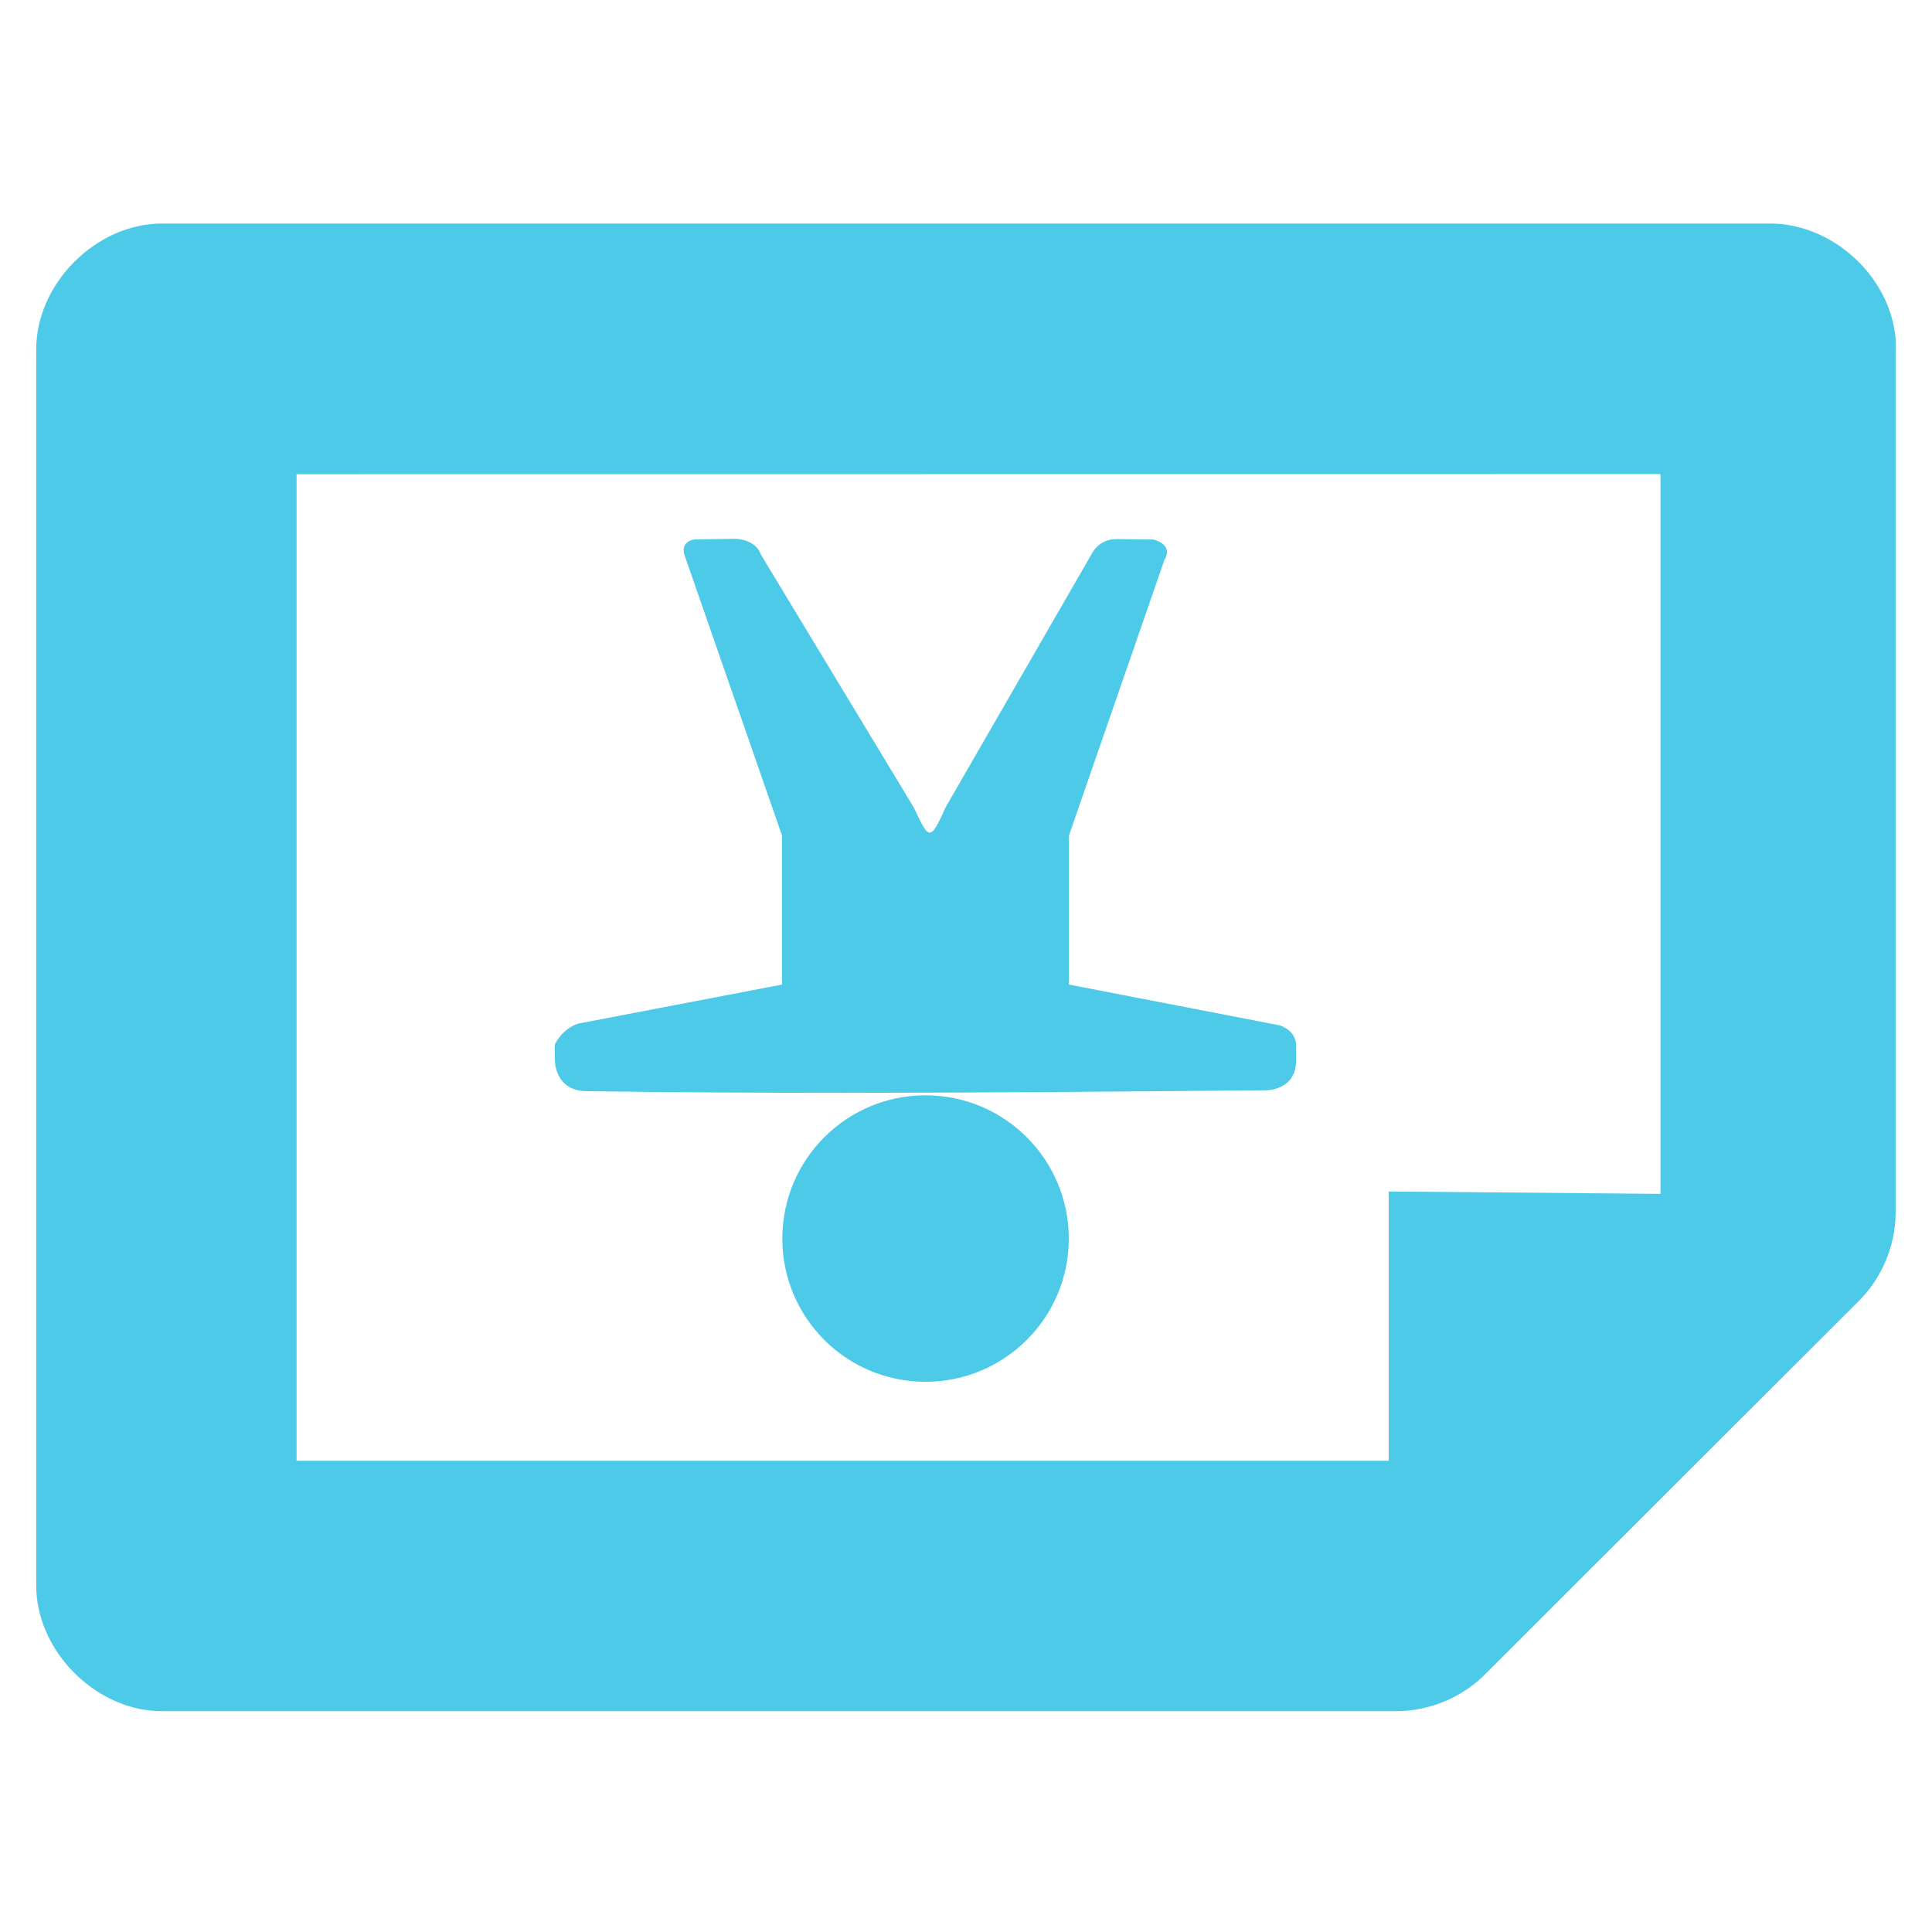
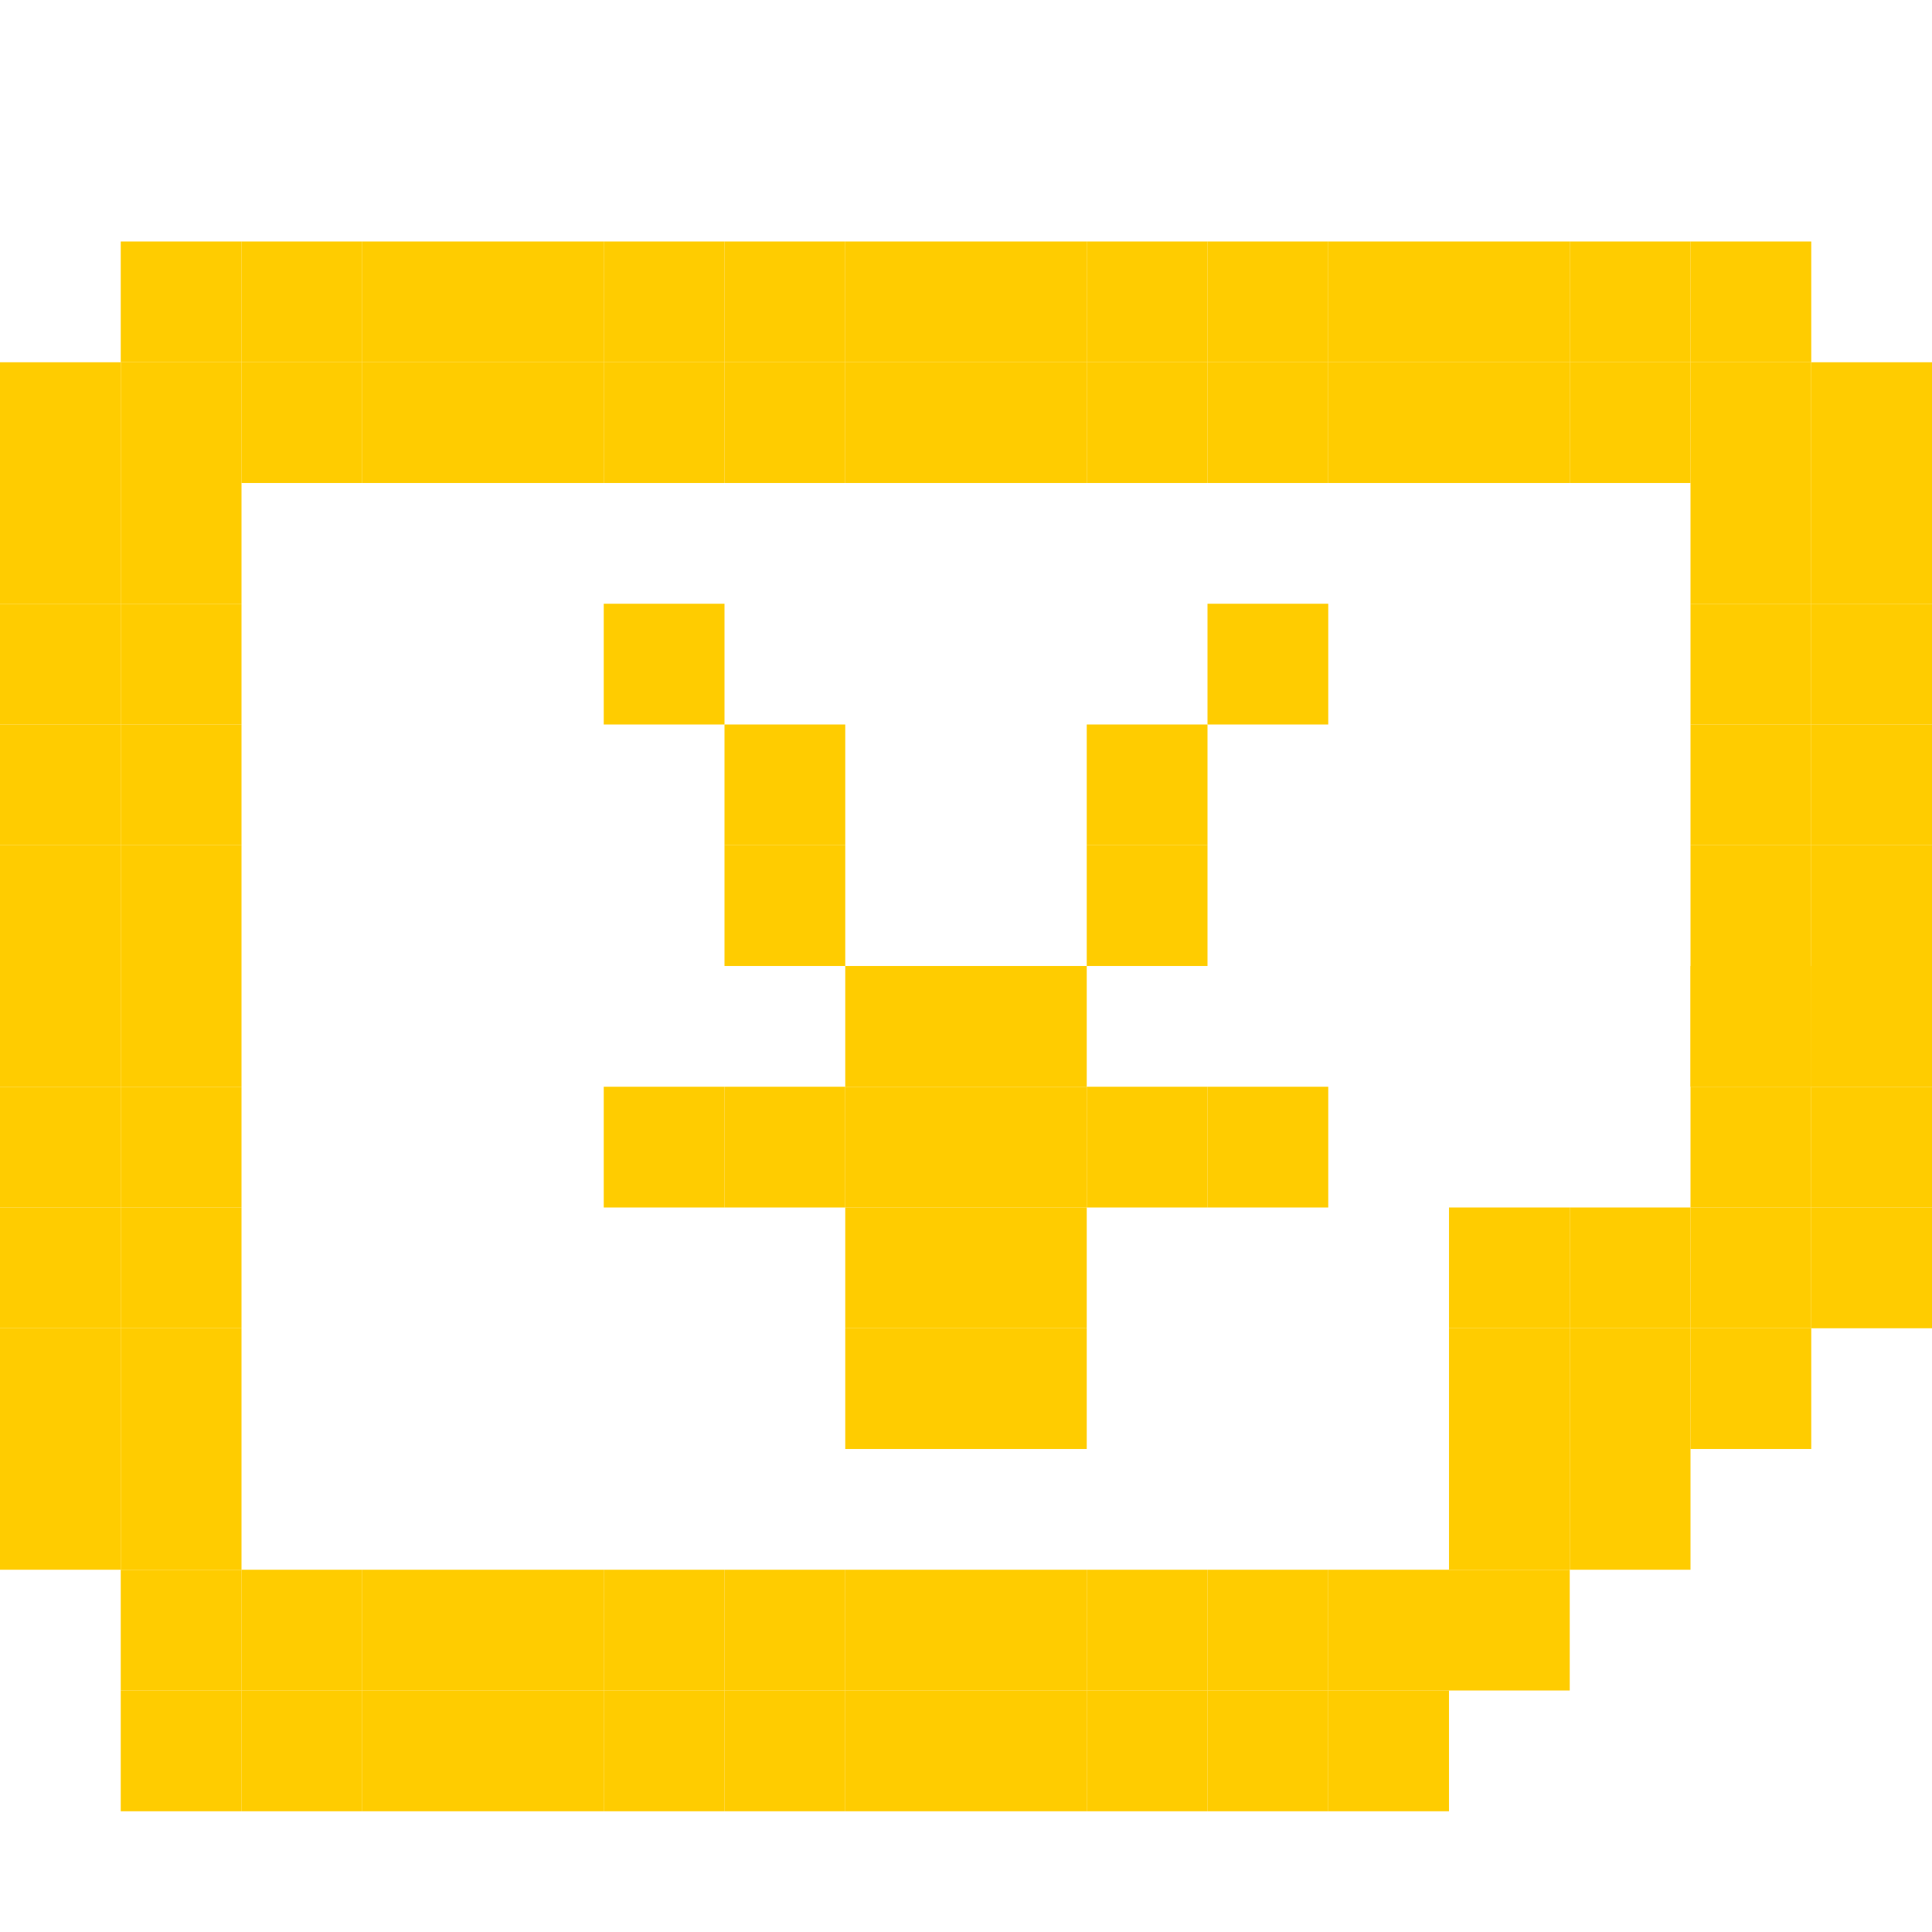
- <svg xmlns="http://www.w3.org/2000/svg" width="256" height="256" id="svg4374" version="1.1">
-   <defs id="defs4376" />
+ <svg xmlns="http://www.w3.org/2000/svg" width="256" height="256" viewBox="0 0 256 256" id="svg2" version="1.1">
+   <defs id="defs4" />
  <g id="layer1" transform="translate(0,-796.3622)">
-     <g id="g6121" transform="matrix(0,16.42642,-16.42642,0,267.6245,793.1354)" style="fill:#4ecae9;fill-opacity:1">
-       <g transform="translate(-241.0002,-647)" style="fill:#4ecae9;fill-opacity:1;display:inline" id="layer9-9" />
-       <g transform="translate(-241.0002,-647)" id="layer10-8" style="fill:#4ecae9;fill-opacity:1" />
-       <g transform="translate(-241.0002,-647)" id="layer11-5" style="fill:#4ecae9;fill-opacity:1" />
-       <g transform="translate(-241.0002,-647)" id="layer13-6" style="fill:#4ecae9;fill-opacity:1" />
-       <g transform="translate(-241.0002,-647)" id="layer14-6" style="fill:#4ecae9;fill-opacity:1" />
-       <g transform="translate(-241.0002,-647)" style="fill:#4ecae9;fill-opacity:1;display:inline" id="layer15-0" />
-       <g transform="translate(-241.0002,-647)" style="fill:#4ecae9;fill-opacity:1;display:inline" id="g71291" />
-       <g transform="translate(-241.0002,-647)" style="fill:#4ecae9;fill-opacity:1;display:inline" id="g4953" />
-       <g transform="translate(-241.0002,-647)" style="fill:#4ecae9;fill-opacity:1;display:inline" id="layer12-7">
-         <path style="color:#bebebe;fill:#4ecae9;fill-opacity:1;fill-rule:nonzero;stroke:none;stroke-width:1;marker:none;visibility:visible;display:inline;overflow:visible;enable-background:accumulate" id="path4387-5" d="m 243.933,648.001 c -0.508,0.04 -0.942,0.517 -0.933,1.027 l 0,12.945 c -0.008,0.54 0.487,1.035 1.026,1.027 l 9.948,0 c 0.539,0.008 1.034,-0.487 1.026,-1.027 l 0,-9.958 c -0.004,-0.267 -0.118,-0.531 -0.311,-0.716 l -2.984,-2.987 c -0.185,-0.193 -0.448,-0.307 -0.715,-0.311 l -6.964,0 c -0.031,-9.9e-4 -0.062,-9.9e-4 -0.093,0 z m 1.088,1.897 5.806,0 -0.019,2.192 2.172,0 0,8.81 -7.958,0 z" />
-       </g>
-     </g>
-     <g transform="translate(-372.6186,663.6446)" id="layer9" style="display:inline" />
-     <g transform="translate(-372.6186,663.6446)" id="layer10" />
-     <path style="fill:#4ecae9;fill-opacity:1;stroke:none" d="m 122.632,979.457 c -10.484,0 -18.971,-8.488 -18.971,-18.971 0,-10.484 8.488,-18.99 18.971,-18.99 10.484,0 18.99,8.506 18.99,18.99 0,10.484 -8.506,18.971 -18.99,18.971 z m -11.129,-38.291 c -11.242,4e-4 -22.476,-0.06 -33.719,-0.22 -4.351,0 -4.261,-4.151 -4.261,-4.151 l 0,-2.039 c 0,0 0.894,-2.019 3.067,-2.755 l 27.034,-5.179 0,-19.743 -12.966,-37.281 c -0.447,-1.9 1.506,-1.965 1.506,-1.965 l 5.326,-0.073 c 0,0 2.646,0.041 3.324,2.075 l 20.275,33.535 c 1.967,4.119 2.109,4.713 4.187,0 l 19.357,-33.572 c 0,0 0.902,-2.002 3.269,-2.002 l 4.922,0.055 c 0,0 2.748,0.589 1.469,2.7 l -12.654,36.528 0,19.743 27.897,5.399 c 0,0 2.204,0.588 2.204,2.7 l 0,1.947 c 0,4.04 -4.022,3.967 -4.022,3.967 -18.738,0.156 -37.479,0.33 -56.216,0.331 z" id="rect2992" />
-     <g transform="translate(-372.6186,663.6446)" id="layer12" />
-     <g transform="translate(-372.6186,663.6446)" id="layer13" />
-     <g transform="translate(-372.6186,663.6446)" id="layer14" />
-     <g transform="translate(-372.6186,663.6446)" id="layer15" />
+     <rect style="fill:#ffcc00;fill-opacity:1;stroke:none" id="rect3058-1-98-3-5-1" width="16" height="16" x="16" y="828.362" />
+     <rect style="fill:#ffcc00;fill-opacity:1;stroke:none" id="rect3058-1-98-3-5-8" width="16" height="16" x="0" y="844.362" />
+     <rect style="fill:#ffcc00;fill-opacity:1;stroke:none" id="rect3058-1-98-3-5-4" width="16" height="16" x="16" y="844.362" />
+     <rect style="fill:#ffcc00;fill-opacity:1;stroke:none" id="rect3058-1-98-3-5-7" width="16" height="16" x="48" y="844.362" />
+     <rect style="fill:#ffcc00;fill-opacity:1;stroke:none" id="rect3058-1-98-3-5-83" width="16" height="16" x="32" y="844.362" />
+     <rect style="fill:#ffcc00;fill-opacity:1;stroke:none" id="rect3058-1-98-3-5-89" width="16" height="16" x="64" y="844.362" />
+     <rect style="fill:#ffcc00;fill-opacity:1;stroke:none" id="rect3058-1-98-3-5-3" width="16" height="16" x="80" y="844.362" />
+     <rect style="fill:#ffcc00;fill-opacity:1;stroke:none" id="rect3058-1-98-3-5-02" width="16" height="16" x="96" y="844.362" />
+     <rect style="fill:#ffcc00;fill-opacity:1;stroke:none" id="rect3058-1-98-3-5-15" width="16" height="16" x="112" y="844.362" />
+     <rect style="fill:#ffcc00;fill-opacity:1;stroke:none" id="rect3058-1-98-3-5-35" width="16" height="16" x="144" y="844.362" />
+     <rect style="fill:#ffcc00;fill-opacity:1;stroke:none" id="rect3058-1-98-3-5-024" width="16" height="16" x="128" y="844.362" />
+     <rect style="fill:#ffcc00;fill-opacity:1;stroke:none" id="rect3058-1-98-3-5-838" width="16" height="16" x="160" y="844.362" />
+     <rect style="fill:#ffcc00;fill-opacity:1;stroke:none" id="rect3058-1-98-3-5-07" width="16" height="16" x="176" y="844.362" />
+     <rect style="fill:#ffcc00;fill-opacity:1;stroke:none" id="rect3058-1-98-3-5-06" width="16" height="16" x="208" y="844.362" />
+     <rect style="fill:#ffcc00;fill-opacity:1;stroke:none" id="rect3058-1-98-3-5-04" width="16" height="16" x="192" y="844.362" />
+     <rect style="fill:#ffcc00;fill-opacity:1;stroke:none" id="rect3058-1-98-3-5-6" width="16" height="16" x="224" y="844.362" />
+     <rect style="fill:#ffcc00;fill-opacity:1;stroke:none" id="rect3058-1-98-3-5-33" width="16" height="16" x="240" y="844.362" />
+     <rect style="fill:#ffcc00;fill-opacity:1;stroke:none" id="rect3058-1-98-3-5-5" width="16" height="16" x="224" y="828.362" />
+     <rect style="fill:#ffcc00;fill-opacity:1;stroke:none" id="rect3058-1-98-3-5-41" width="16" height="16" x="208" y="828.362" />
+     <rect style="fill:#ffcc00;fill-opacity:1;stroke:none" id="rect3058-1-98-3-5-13" width="16" height="16" x="192" y="828.362" />
+     <rect style="fill:#ffcc00;fill-opacity:1;stroke:none" id="rect3058-1-98-3-5-151" width="16" height="16" x="176" y="828.362" />
+     <rect style="fill:#ffcc00;fill-opacity:1;stroke:none" id="rect3058-1-98-3-5-10" width="16" height="16" x="160" y="828.362" />
+     <rect style="fill:#ffcc00;fill-opacity:1;stroke:none" id="rect3058-1-98-3-5-353" width="16" height="16" x="144" y="828.362" />
+     <rect style="fill:#ffcc00;fill-opacity:1;stroke:none" id="rect3058-1-98-3-5-9" width="16" height="16" x="128" y="828.362" />
+     <rect style="fill:#ffcc00;fill-opacity:1;stroke:none" id="rect3058-1-98-3-5-08" width="16" height="16" x="112" y="828.362" />
+     <rect style="fill:#ffcc00;fill-opacity:1;stroke:none" id="rect3058-1-98-3-5-14" width="16" height="16" x="96" y="828.362" />
+     <rect style="fill:#ffcc00;fill-opacity:1;stroke:none" id="rect3058-1-98-3-5-49" width="16" height="16" x="80" y="828.362" />
+     <rect style="fill:#ffcc00;fill-opacity:1;stroke:none" id="rect3058-1-98-3-5-72" width="16" height="16" x="64" y="828.362" />
+     <rect style="fill:#ffcc00;fill-opacity:1;stroke:none" id="rect3058-1-98-3-5-17" width="16" height="16" x="48" y="828.362" />
+     <rect style="fill:#ffcc00;fill-opacity:1;stroke:none" id="rect3058-1-98-3-5-47" width="16" height="16" x="32" y="828.362" />
+     <rect style="fill:#ffcc00;fill-opacity:1;stroke:none" id="rect3058-1-98-3-5-91" width="16" height="16" x="0" y="860.362" />
+     <rect style="fill:#ffcc00;fill-opacity:1;stroke:none" id="rect3058-1-98-3-5-62" width="16" height="16" x="16" y="860.362" />
+     <rect style="fill:#ffcc00;fill-opacity:1;stroke:none" id="rect3058-1-98-3-5-43" width="16" height="16" x="0" y="876.362" />
+     <rect style="fill:#ffcc00;fill-opacity:1;stroke:none" id="rect3058-1-98-3-5-87" width="16" height="16" x="16" y="876.362" />
+     <rect style="fill:#ffcc00;fill-opacity:1;stroke:none" id="rect3058-1-98-3-5-419" width="16" height="16" x="0" y="892.362" />
+     <rect style="fill:#ffcc00;fill-opacity:1;stroke:none" id="rect3058-1-98-3-5-132" width="16" height="16" x="16" y="892.362" />
+     <rect style="fill:#ffcc00;fill-opacity:1;stroke:none" id="rect3058-1-98-3-5-38" width="16" height="16" x="0" y="908.362" />
+     <rect style="fill:#ffcc00;fill-opacity:1;stroke:none" id="rect3058-1-98-3-5-98" width="16" height="16" x="16" y="908.362" />
+     <rect style="fill:#ffcc00;fill-opacity:1;stroke:none" id="rect3058-1-98-3-5-99" width="16" height="16" x="0" y="924.362" />
+     <rect style="fill:#ffcc00;fill-opacity:1;stroke:none" id="rect3058-1-98-3-5-60" width="16" height="16" x="16" y="924.362" />
+     <rect style="fill:#ffcc00;fill-opacity:1;stroke:none" id="rect3058-1-98-3-5-52" width="16" height="16" x="0" y="940.362" />
+     <rect style="fill:#ffcc00;fill-opacity:1;stroke:none" id="rect3058-1-98-3-5-045" width="16" height="16" x="16" y="940.362" />
+     <rect style="fill:#ffcc00;fill-opacity:1;stroke:none" id="rect3058-1-98-3-5-31" width="16" height="16" x="0" y="956.362" />
+     <rect style="fill:#ffcc00;fill-opacity:1;stroke:none" id="rect3058-1-98-3-5-911" width="16" height="16" x="16" y="956.362" />
+     <rect style="fill:#ffcc00;fill-opacity:1;stroke:none" id="rect3058-1-98-3-5-2" width="16" height="16" x="0" y="972.362" />
+     <rect style="fill:#ffcc00;fill-opacity:1;stroke:none" id="rect3058-1-98-3-5-95" width="16" height="16" x="16" y="972.362" />
+     <rect style="fill:#ffcc00;fill-opacity:1;stroke:none" id="rect3058-1-98-3-5-624" width="16" height="16" x="0" y="988.362" />
+     <rect style="fill:#ffcc00;fill-opacity:1;stroke:none" id="rect3058-1-98-3-5-68" width="16" height="16" x="16" y="1004.362" />
+     <rect style="fill:#ffcc00;fill-opacity:1;stroke:none" id="rect3058-1-98-3-5-75" width="16" height="16" x="16" y="988.362" />
+     <rect style="fill:#ffcc00;fill-opacity:1;stroke:none" id="rect3058-1-98-3-5-029" width="16" height="16" x="32" y="1004.362" />
+     <rect style="fill:#ffcc00;fill-opacity:1;stroke:none" id="rect3058-1-98-3-5-51" width="16" height="16" x="48" y="1004.362" />
+     <rect style="fill:#ffcc00;fill-opacity:1;stroke:none" id="rect3058-1-98-3-5-84" width="16" height="16" x="16" y="1020.362" />
+     <rect style="fill:#ffcc00;fill-opacity:1;stroke:none" id="rect3058-1-98-3-5-09" width="16" height="16" x="32" y="1020.362" />
+     <rect style="fill:#ffcc00;fill-opacity:1;stroke:none" id="rect3058-1-98-3-5-01" width="16" height="16" x="48" y="1020.362" />
+     <rect style="fill:#ffcc00;fill-opacity:1;stroke:none" id="rect3058-1-98-3-5-45" width="16" height="16" x="64" y="1020.362" />
+     <rect style="fill:#ffcc00;fill-opacity:1;stroke:none" id="rect3058-1-98-3-5-380" width="16" height="16" x="96" y="1020.362" />
+     <rect style="fill:#ffcc00;fill-opacity:1;stroke:none" id="rect3058-1-98-3-5-621" width="16" height="16" x="80" y="1020.362" />
+     <rect style="fill:#ffcc00;fill-opacity:1;stroke:none" id="rect3058-1-98-3-5-954" width="16" height="16" x="80" y="1004.362" />
+     <rect style="fill:#ffcc00;fill-opacity:1;stroke:none" id="rect3058-1-98-3-5-82" width="16" height="16" x="64" y="1004.362" />
+     <rect style="fill:#ffcc00;fill-opacity:1;stroke:none" id="rect3058-1-98-3-5-22" width="16" height="16" x="96" y="1004.362" />
+     <rect style="fill:#ffcc00;fill-opacity:1;stroke:none" id="rect3058-1-98-3-5-681" width="16" height="16" x="112" y="1004.362" />
+     <rect style="fill:#ffcc00;fill-opacity:1;stroke:none" id="rect3058-1-98-3-5-65" width="16" height="16" x="112" y="1020.362" />
+     <rect style="fill:#ffcc00;fill-opacity:1;stroke:none" id="rect3058-1-98-3-5-18" width="16" height="16" x="128" y="1004.362" />
+     <rect style="fill:#ffcc00;fill-opacity:1;stroke:none" id="rect3058-1-98-3-5-66" width="16" height="16" x="128" y="1020.362" />
+     <rect style="fill:#ffcc00;fill-opacity:1;stroke:none" id="rect3058-1-98-3-5-96" width="16" height="16" x="144" y="1020.362" />
+     <rect style="fill:#ffcc00;fill-opacity:1;stroke:none" id="rect3058-1-98-3-5-225" width="16" height="16" x="144" y="1004.362" />
+     <rect style="fill:#ffcc00;fill-opacity:1;stroke:none" id="rect3058-1-98-3-5-351" width="16" height="16" x="160" y="1004.362" />
+     <rect style="fill:#ffcc00;fill-opacity:1;stroke:none" id="rect3058-1-98-3-5-88" width="16" height="16" x="160" y="1020.362" />
+     <rect style="fill:#ffcc00;fill-opacity:1;stroke:none" id="rect3058-1-98-3-5-663" width="16" height="16" x="176" y="1004.362" />
+     <rect style="fill:#ffcc00;fill-opacity:1;stroke:none" id="rect3058-1-98-3-5-839" width="16" height="16" x="176" y="1020.362" />
+     <rect style="fill:#ffcc00;fill-opacity:1;stroke:none" id="rect3058-1-98-3-5-652" width="16" height="16" x="192" y="1004.362" />
+     <rect style="fill:#ffcc00;fill-opacity:1;stroke:none" id="rect3058-1-98-3-5-142" width="16" height="16" x="208" y="988.362" />
+     <rect style="fill:#ffcc00;fill-opacity:1;stroke:none" id="rect3058-1-98-3-5-20" width="16" height="16" x="224" y="972.362" />
+     <rect style="fill:#ffcc00;fill-opacity:1;stroke:none" id="rect3058-1-98-3-5-05" width="16" height="16" x="240" y="956.362" />
+     <rect style="fill:#ffcc00;fill-opacity:1;stroke:none" id="rect3058-1-98-3-5-063" width="16" height="16" x="240" y="940.362" />
+     <rect style="fill:#ffcc00;fill-opacity:1;stroke:none" id="rect3058-1-98-3-5-23" width="16" height="16" x="240" y="924.362" />
+     <rect style="fill:#ffcc00;fill-opacity:1;stroke:none" id="rect3058-1-98-3-5-64" width="16" height="16" x="240" y="908.362" />
+     <rect style="fill:#ffcc00;fill-opacity:1;stroke:none" id="rect3058-1-98-3-5-019" width="16" height="16" x="240" y="892.362" />
+     <rect style="fill:#ffcc00;fill-opacity:1;stroke:none" id="rect3058-1-98-3-5-4196" width="16" height="16" x="240" y="876.362" />
+     <rect style="fill:#ffcc00;fill-opacity:1;stroke:none" id="rect3058-1-98-3-5-37" width="16" height="16" x="240" y="860.362" />
+     <rect style="fill:#ffcc00;fill-opacity:1;stroke:none" id="rect3058-1-98-3-5-46" width="16" height="16" x="224" y="860.362" />
+     <rect style="fill:#ffcc00;fill-opacity:1;stroke:none" id="rect3058-1-98-3-5-59" width="16" height="16" x="224" y="876.362" />
+     <rect style="fill:#ffcc00;fill-opacity:1;stroke:none" id="rect3058-1-98-3-5-644" width="16" height="16" x="224" y="892.362" />
+     <rect style="fill:#ffcc00;fill-opacity:1;stroke:none" id="rect3058-1-98-3-5-050" width="16" height="16" x="224" y="908.362" />
+     <rect style="fill:#ffcc00;fill-opacity:1;stroke:none" id="rect3058-1-98-3-5-472" width="16" height="16" x="224" y="924.362" />
+     <rect style="fill:#ffcc00;fill-opacity:1;stroke:none" id="rect3058-1-98-3-5-44" width="16" height="16" x="224" y="924.362" />
+     <rect style="fill:#ffcc00;fill-opacity:1;stroke:none" id="rect3058-1-98-3-5-337" width="16" height="16" x="224" y="940.362" />
+     <rect style="fill:#ffcc00;fill-opacity:1;stroke:none" id="rect3058-1-98-3-5-56" width="16" height="16" x="224" y="956.362" />
+     <rect style="fill:#ffcc00;fill-opacity:1;stroke:none" id="rect3058-1-98-3-5-516" width="16" height="16" x="208" y="956.362" />
+     <rect style="fill:#ffcc00;fill-opacity:1;stroke:none" id="rect3058-1-98-3-5-620" width="16" height="16" x="208" y="972.362" />
+     <rect style="fill:#ffcc00;fill-opacity:1;stroke:none" id="rect3058-1-98-3-5-71" width="16" height="16" x="192" y="972.362" />
+     <rect style="fill:#ffcc00;fill-opacity:1;stroke:none" id="rect3058-1-98-3-5-80" width="16" height="16" x="192" y="956.362" />
+     <rect style="fill:#ffcc00;fill-opacity:1;stroke:none" id="rect3058-1-98-3-5-849" width="16" height="16" x="192" y="988.362" />
+     <rect style="fill:#ffcc00;fill-opacity:1;stroke:none" id="rect3058-1-98-3-5-63" width="16" height="16" x="112" y="-988.362" transform="scale(1,-1)" />
+     <rect style="fill:#ffcc00;fill-opacity:1;stroke:none" id="rect3058-1-98-3-5-70" width="16" height="16" x="112" y="-972.362" transform="scale(1,-1)" />
+     <rect style="fill:#ffcc00;fill-opacity:1;stroke:none" id="rect3058-1-98-3-5-373" width="16" height="16" x="128" y="-988.362" transform="scale(1,-1)" />
+     <rect style="fill:#ffcc00;fill-opacity:1;stroke:none" id="rect3058-1-98-3-5-134" width="16" height="16" x="128" y="-972.362" transform="scale(1,-1)" />
+     <rect style="fill:#ffcc00;fill-opacity:1;stroke:none" id="rect3058-1-98-3-5-716" width="16" height="16" x="80" y="-956.362" transform="scale(1,-1)" />
+     <rect style="fill:#ffcc00;fill-opacity:1;stroke:none" id="rect3058-1-98-3-5-0198" width="16" height="16" x="96" y="-956.362" transform="scale(1,-1)" />
+     <rect style="fill:#ffcc00;fill-opacity:1;stroke:none" id="rect3058-1-98-3-5-39" width="16" height="16" x="112" y="-956.362" transform="scale(1,-1)" />
+     <rect style="fill:#ffcc00;fill-opacity:1;stroke:none" id="rect3058-1-98-3-5-525" width="16" height="16" x="128" y="-956.362" transform="scale(1,-1)" />
+     <rect style="fill:#ffcc00;fill-opacity:1;stroke:none" id="rect3058-1-98-3-5-81" width="16" height="16" x="144" y="-956.362" transform="scale(1,-1)" />
+     <rect style="fill:#ffcc00;fill-opacity:1;stroke:none" id="rect3058-1-98-3-5-58" width="16" height="16" x="160" y="-956.362" transform="scale(1,-1)" />
+     <rect style="fill:#ffcc00;fill-opacity:1;stroke:none" id="rect3058-1-98-3-5-0296" width="16" height="16" x="112" y="-940.362" transform="scale(1,-1)" />
+     <rect style="fill:#ffcc00;fill-opacity:1;stroke:none" id="rect3058-1-98-3-5-628" width="16" height="16" x="96" y="-924.362" transform="scale(1,-1)" />
+     <rect style="fill:#ffcc00;fill-opacity:1;stroke:none" id="rect3058-1-98-3-5-601" width="16" height="16" x="96" y="-908.362" transform="scale(1,-1)" />
+     <rect style="fill:#ffcc00;fill-opacity:1;stroke:none" id="rect3058-1-98-3-5-654" width="16" height="16" x="80" y="-892.362" transform="scale(1,-1)" />
+     <rect style="fill:#ffcc00;fill-opacity:1;stroke:none" id="rect3058-1-98-3-5-19" width="16" height="16" x="128" y="-940.362" transform="scale(1,-1)" />
+     <rect style="fill:#ffcc00;fill-opacity:1;stroke:none" id="rect3058-1-98-3-5-12" width="16" height="16" x="144" y="-924.362" transform="scale(1,-1)" />
+     <rect style="fill:#ffcc00;fill-opacity:1;stroke:none" id="rect3058-1-98-3-5-73" width="16" height="16" x="144" y="-908.362" transform="scale(1,-1)" />
+     <rect style="fill:#ffcc00;fill-opacity:1;stroke:none" id="rect3058-1-98-3-5-382" width="16" height="16" x="160" y="-892.362" transform="scale(1,-1)" />
  </g>
+   <g id="layer2" />
</svg>
